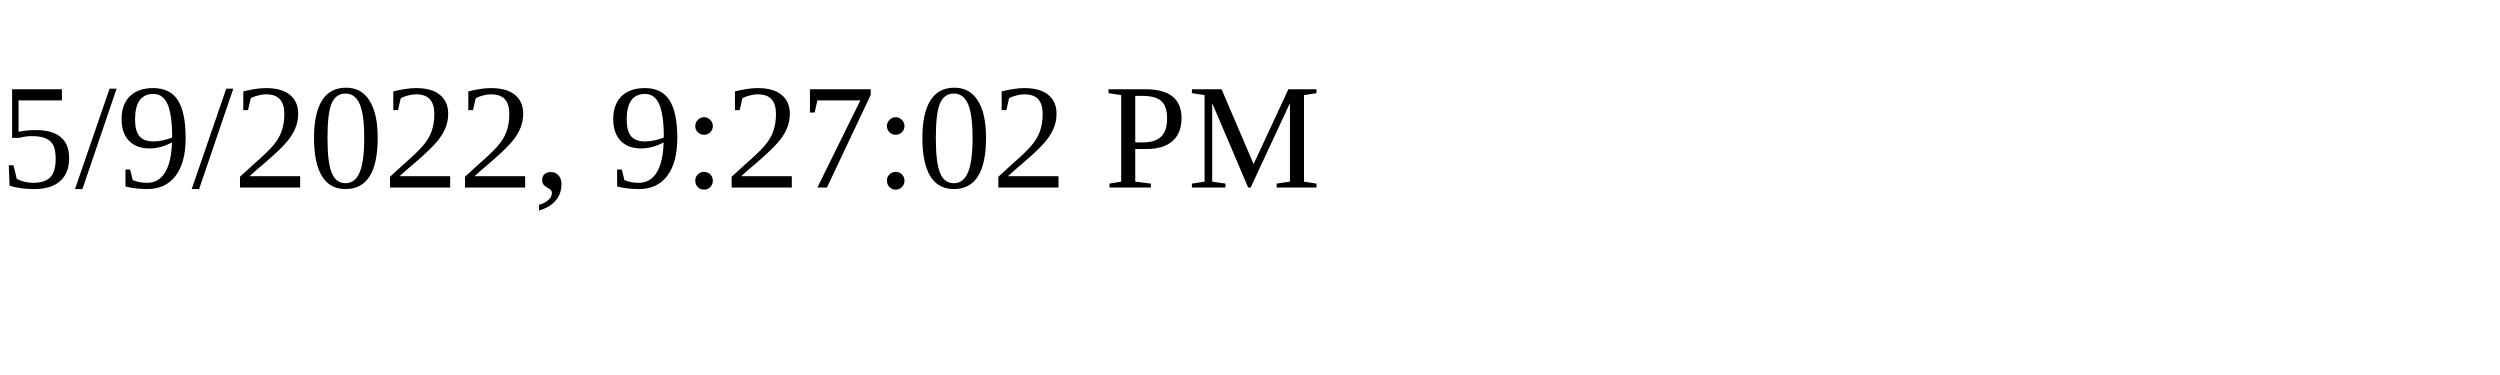
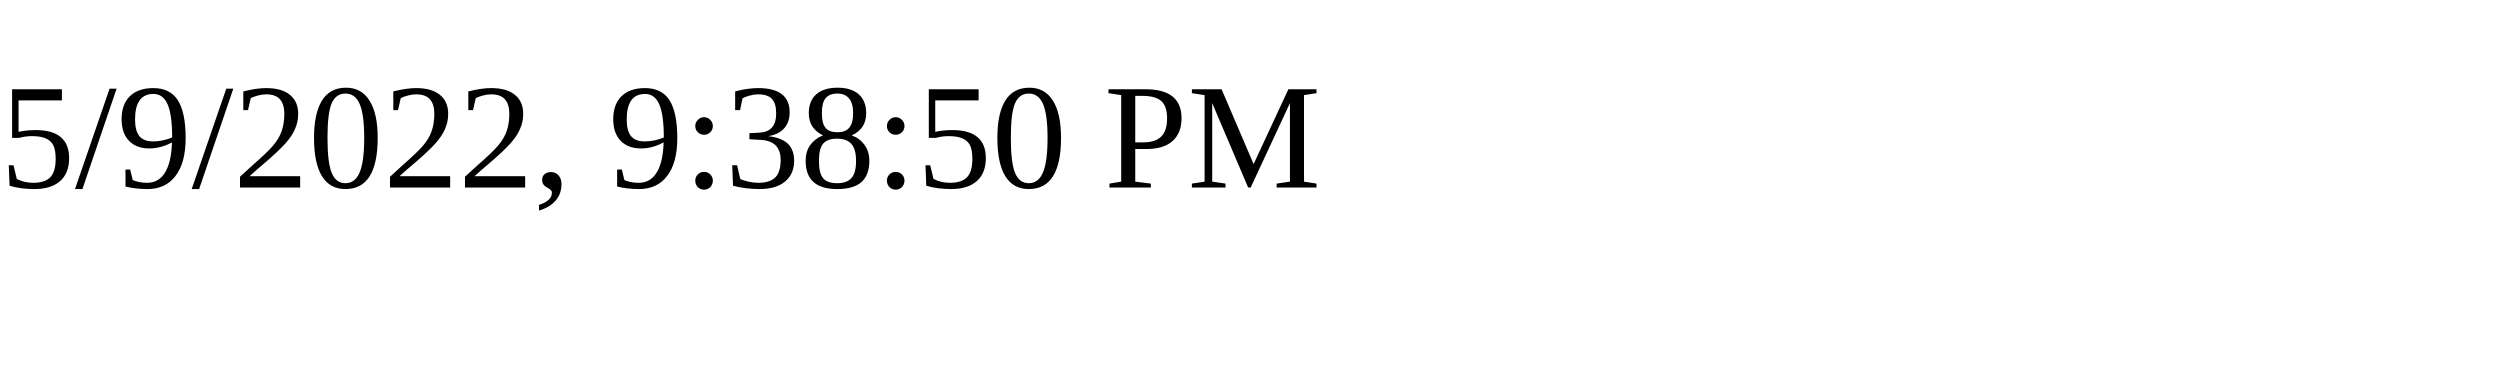
<svg xmlns="http://www.w3.org/2000/svg" height="30" width="200">
-   <text x="0" y="15">5/9/2022, 9:27:02 PM</text>
+   <text x="0" y="15">5/9/2022, 9:38:50 PM</text>
</svg>
